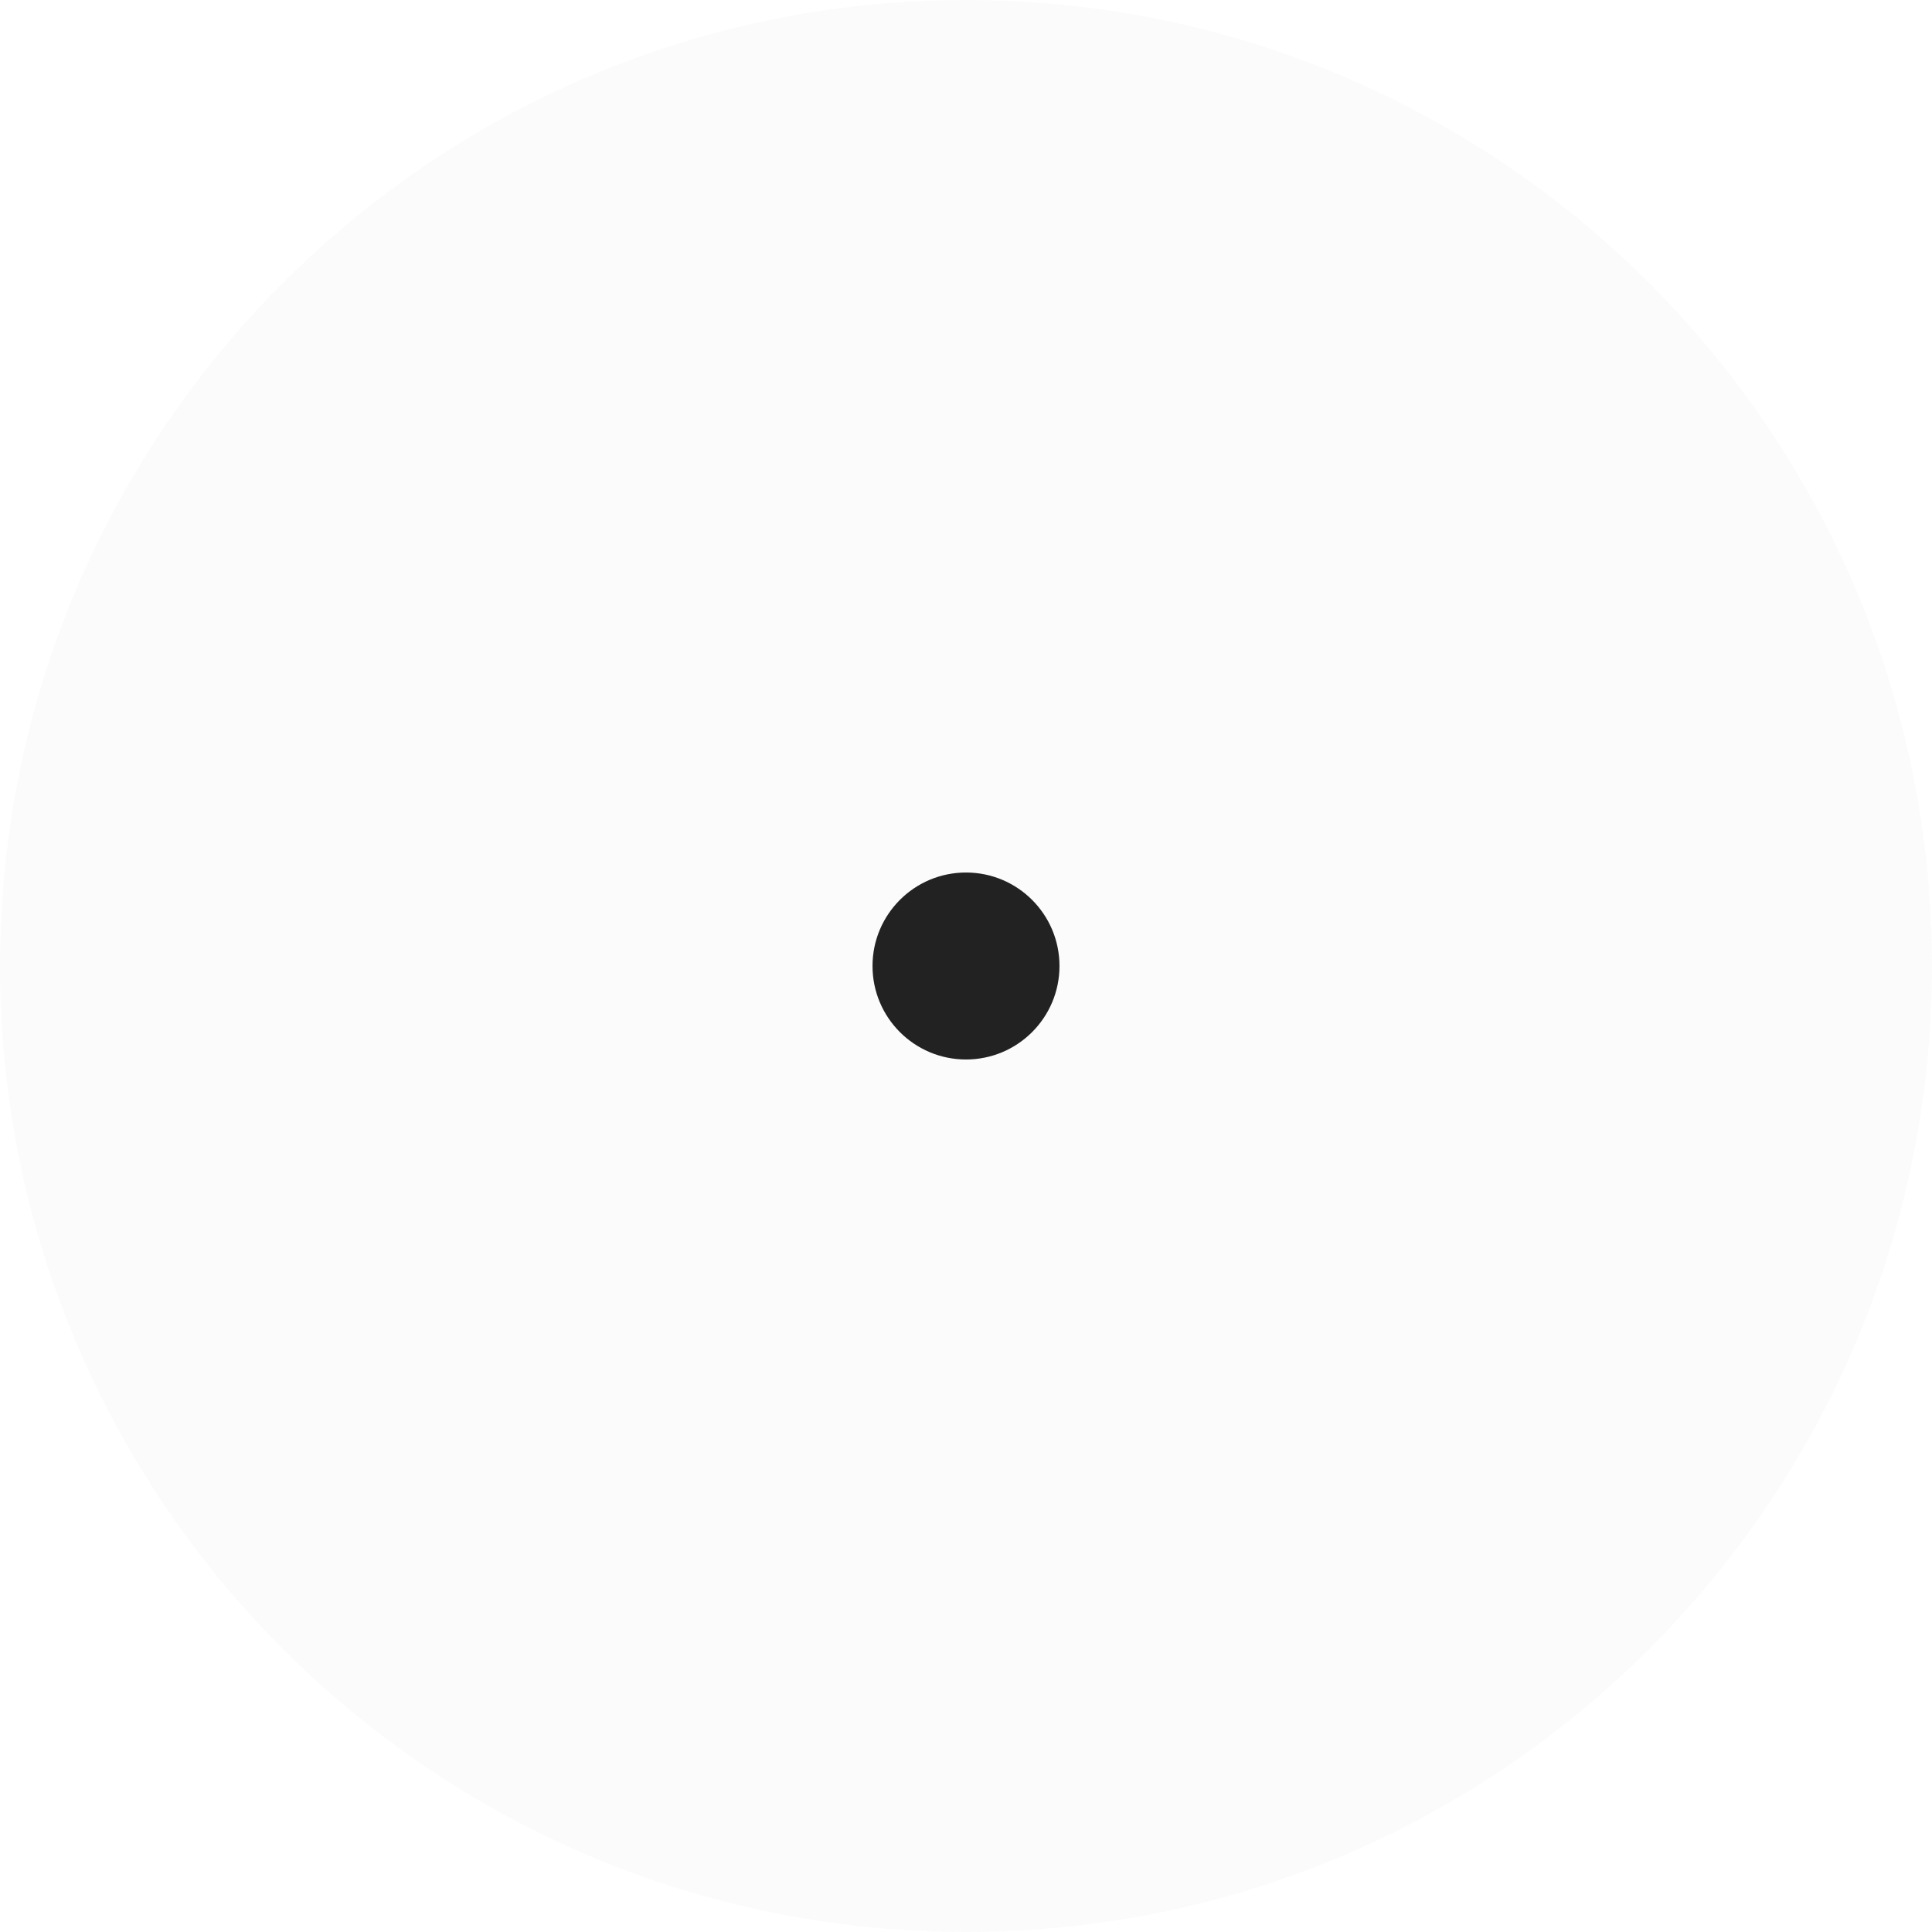
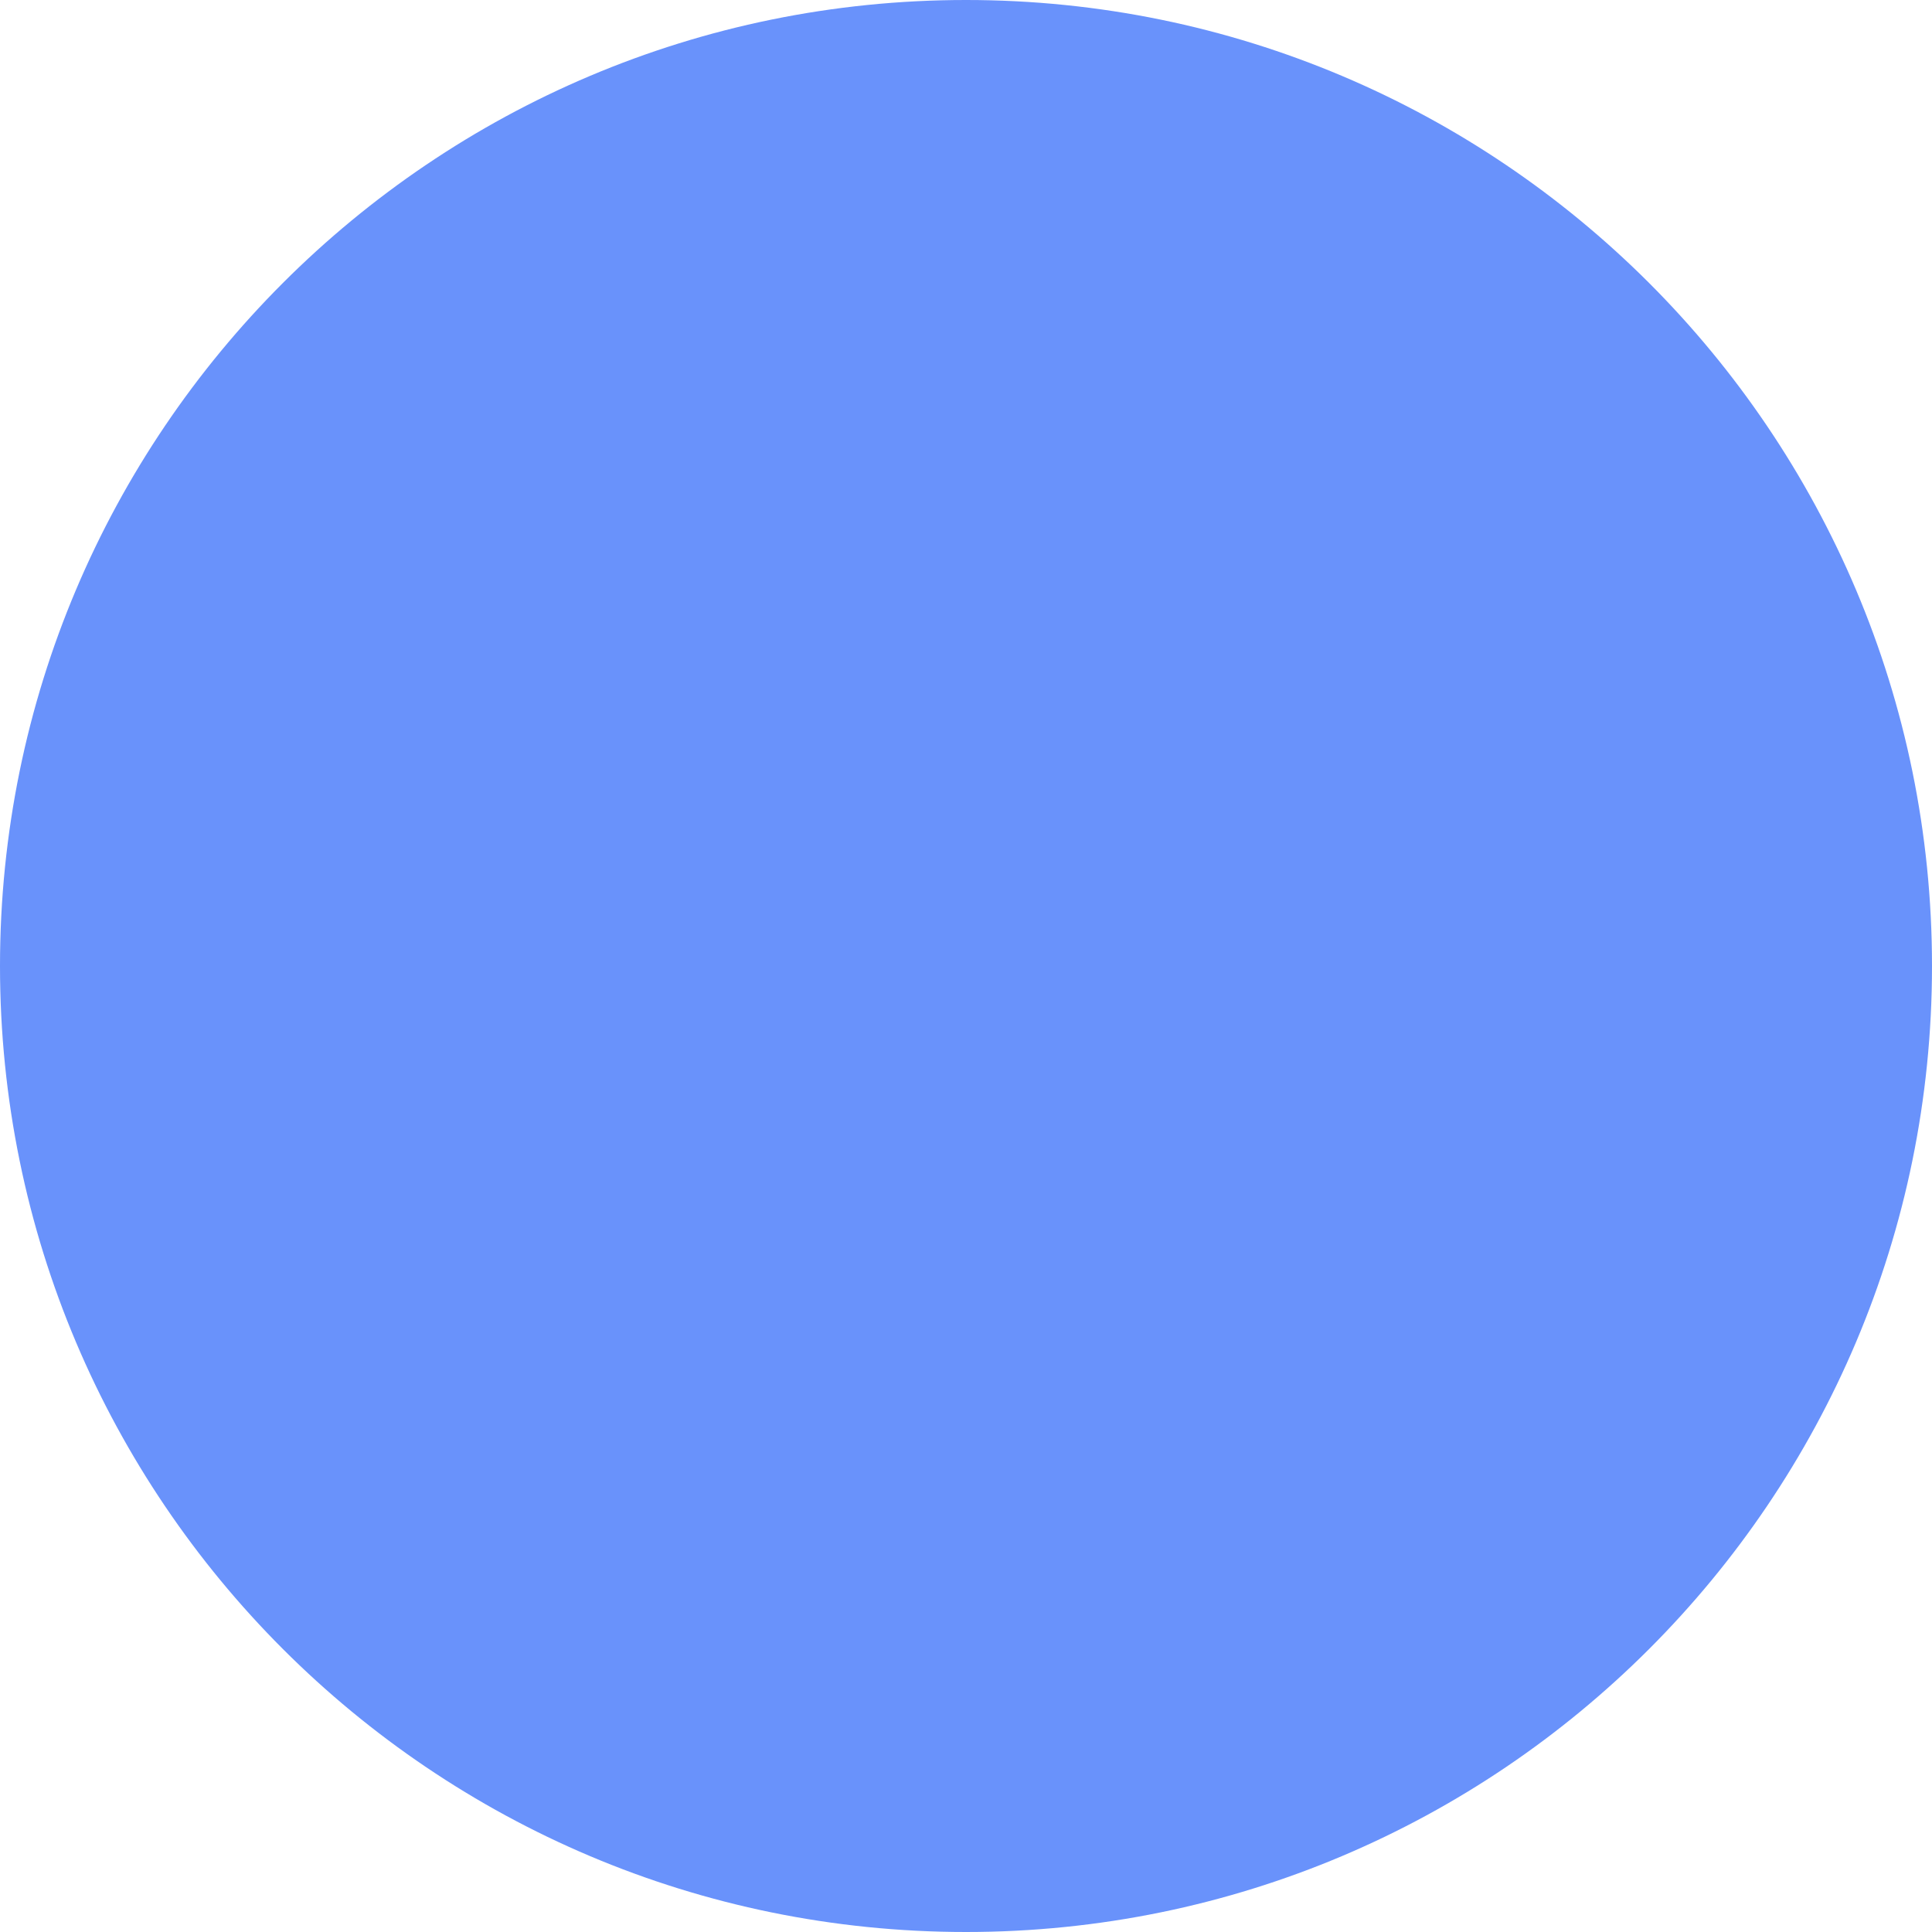
- <svg xmlns="http://www.w3.org/2000/svg" width="31" height="31" viewBox="0 0 31 31" fill="none">
-   <circle cx="15.5" cy="15.5" r="15.5" fill="#D3D3D3" fill-opacity="0.1" />
-   <circle cx="15.5" cy="15.5" r="1.5" transform="rotate(-180 15.5 15.5)" fill="#222222" />
+ <svg xmlns="http://www.w3.org/2000/svg" width="20" height="20" viewBox="0 0 20 20" fill="none">
+   <circle r="10" transform="matrix(1 0 0 -1 10 10)" fill="#6992FB" />
</svg>
